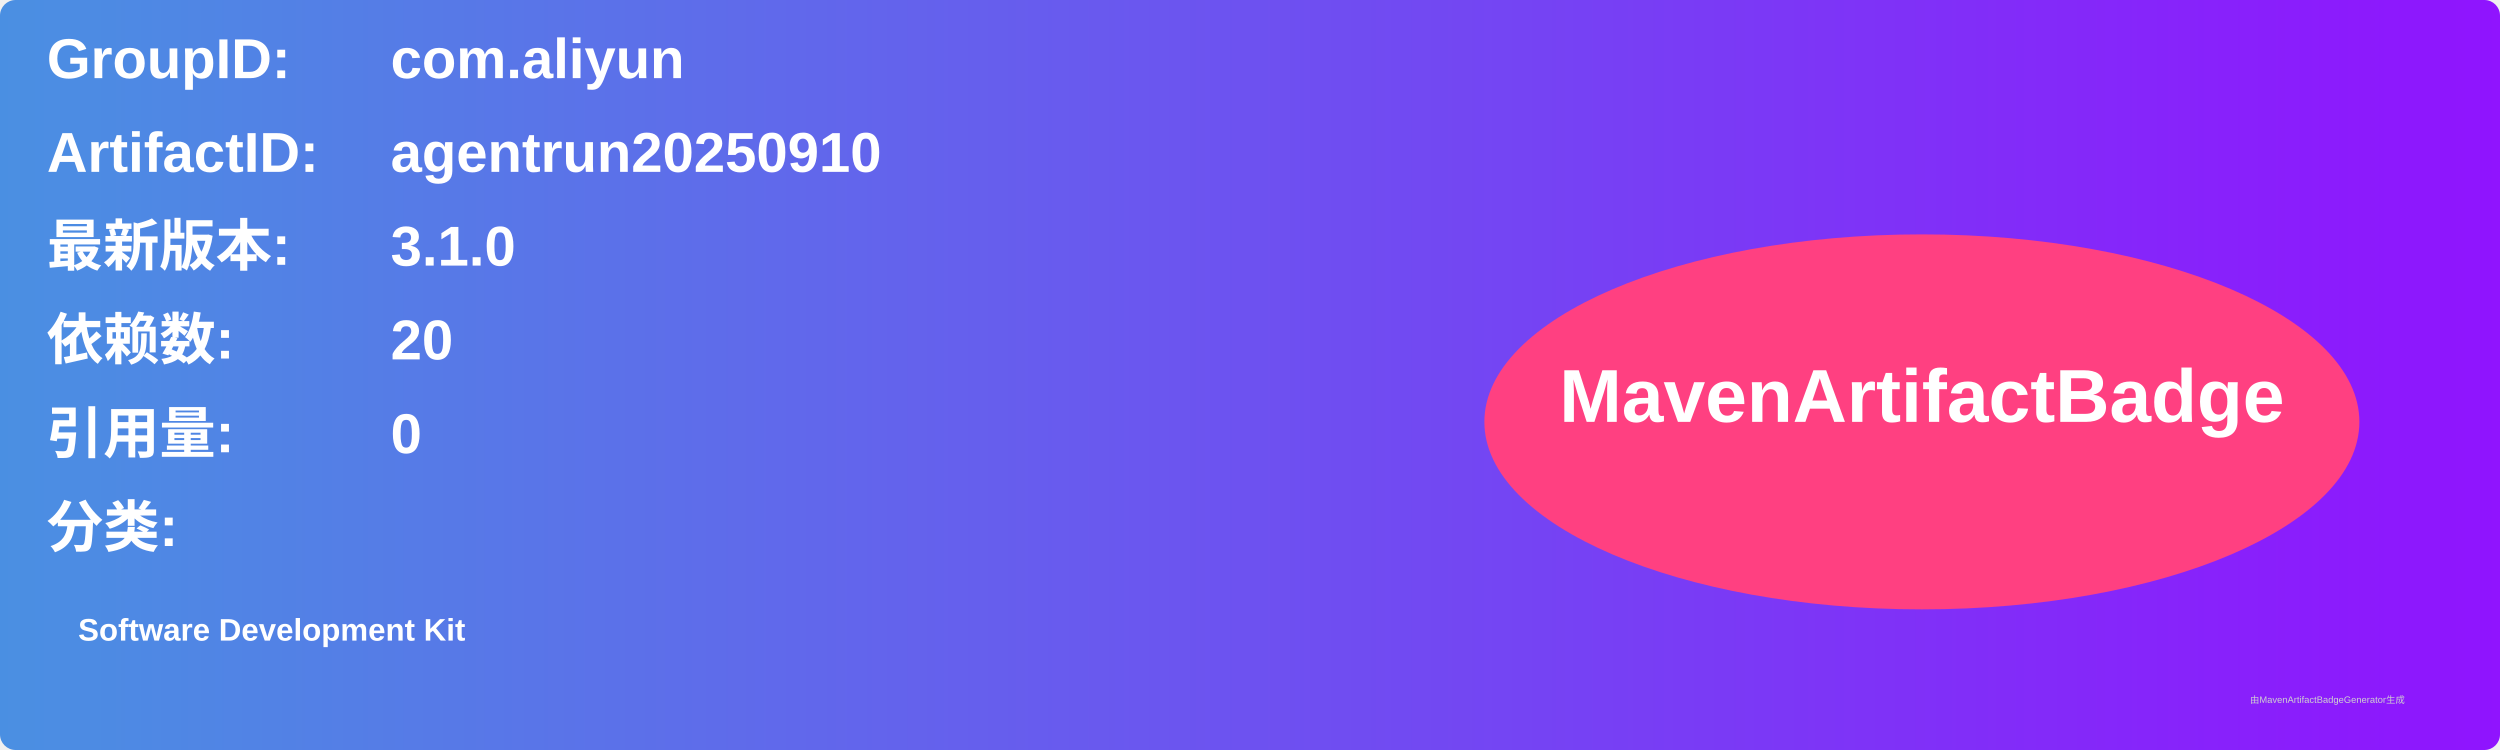
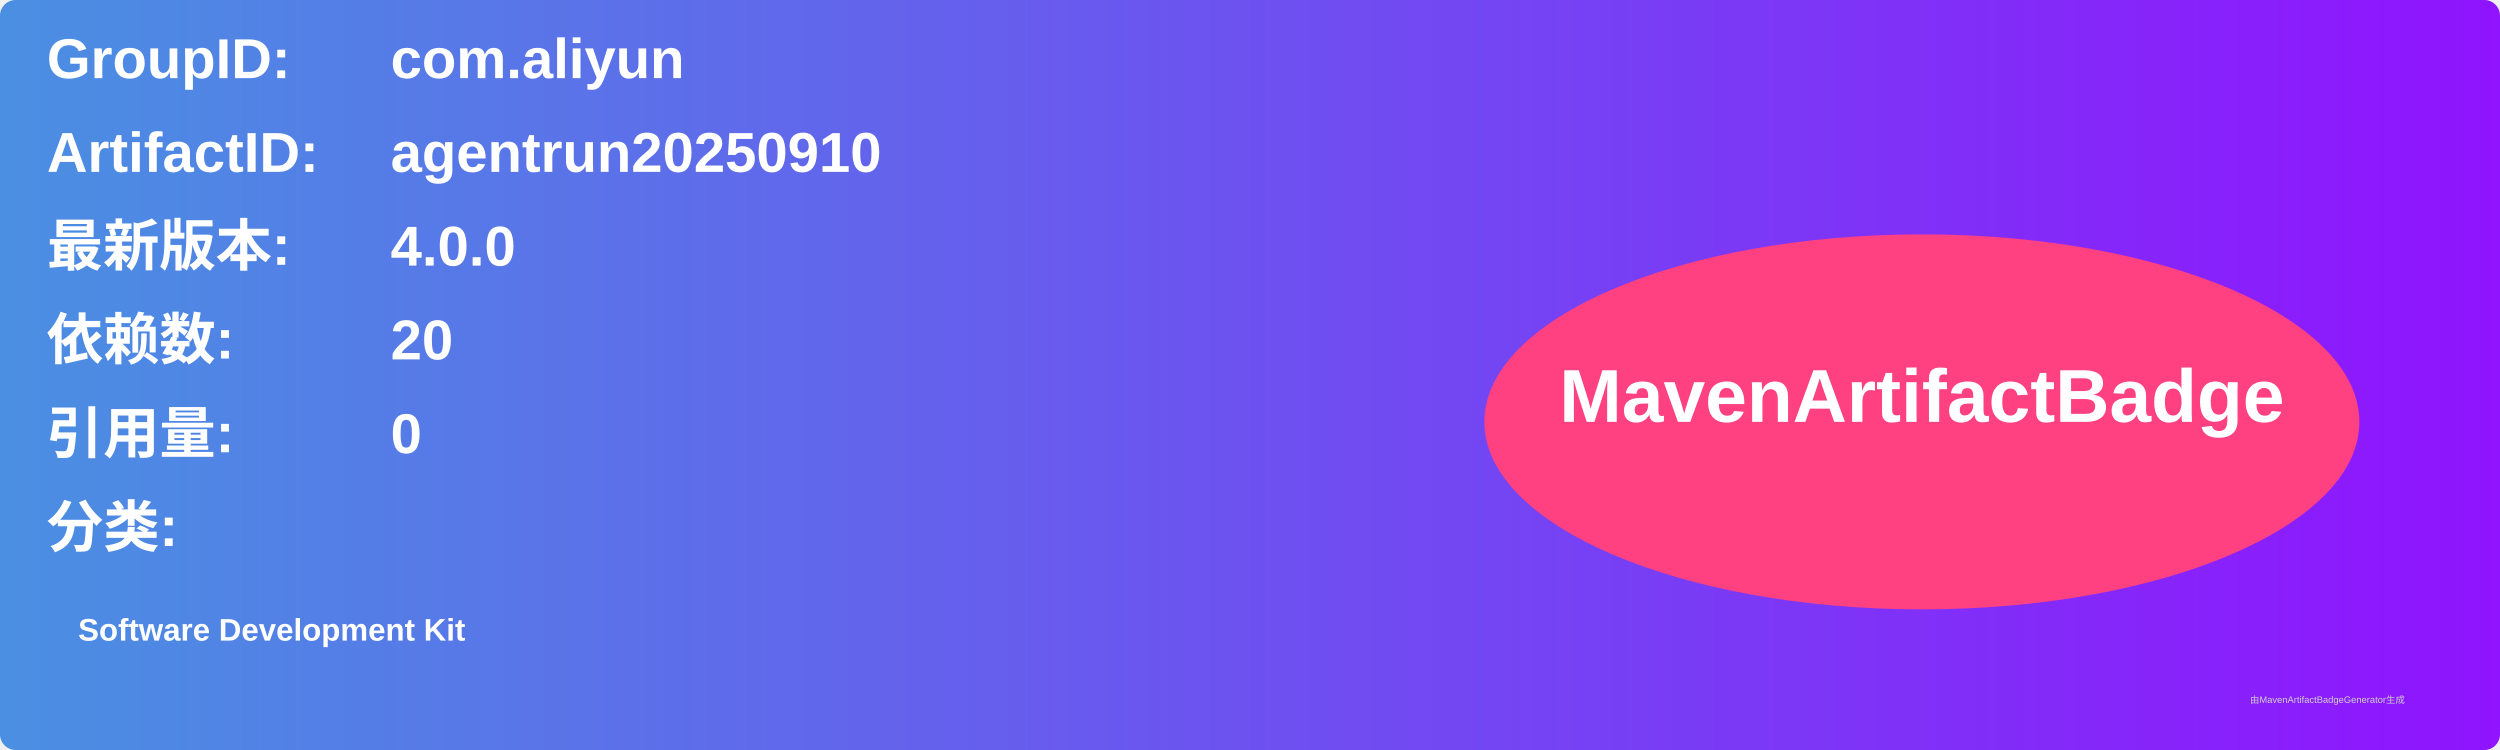
<svg xmlns="http://www.w3.org/2000/svg" width="800" height="240" viewBox="0 0 800 240">
  <linearGradient id="grad" x1="0%" y1="0%" x2="100%" y2="0%">
    <stop offset="0%" stop-color="#4a90e2" />
    <stop offset="100%" stop-color="#9013fe" />
  </linearGradient>
  <rect width="100%" height="100%" rx="5" ry="5" fill="url(#grad)" />
  <g transform="translate(15, 15)">
    <text x="0" y="10" font-family="Arial" font-size="18" fill="white" font-weight="bold" width="260">GroupID:</text>
    <text x="110" y="10" font-family="Arial" font-size="18" fill="white" font-weight="bold" width="460">com.aliyun</text>
    <text x="0" y="40" font-family="Arial" font-size="18" fill="white" font-weight="bold" width="260">ArtifactID:</text>
    <text x="110" y="40" font-family="Arial" font-size="18" fill="white" font-weight="bold" width="460">agentrun20250910</text>
    <text x="0" y="70" font-family="Arial" font-size="18" fill="white" font-weight="bold">最新版本:</text>
    <text x="110" y="70" font-family="Arial" font-size="18" fill="white" font-weight="bold">
-       <tspan font-weight="bold">3.1.0</tspan>
+       <tspan font-weight="bold">4.0.0</tspan>
    </text>
    <text x="0" y="100" font-family="Arial" font-size="18" fill="white" font-weight="bold">依赖数: </text>
    <text x="110" y="100" font-family="Arial" font-size="18" fill="white">
      <tspan font-weight="bold">20</tspan>
    </text>
    <text x="0" y="130" font-family="Arial" font-size="18" fill="white" font-weight="bold">引用量: </text>
    <text x="110" y="130" font-family="Arial" font-size="18" fill="white">
      <tspan font-weight="bold">0</tspan>
    </text>
    <text x="0" y="160" font-family="Arial" font-size="18" fill="white" font-weight="bold">分类:</text>
    <text x="10" y="190" font-family="Arial" font-size="10" fill="white">
      <tspan font-weight="bold">Software Development Kit</tspan>
    </text>
    <ellipse cx="600" cy="120" rx="140" ry="60" fill="#ff4081" />
    <text x="600" y="120" text-anchor="middle" font-family="Arial" font-size="24" fill="white" font-weight="bold">MavenArtifactBadge</text>
  </g>
  <text x="720" y="225" font-family="Arial" font-size="3" fill="#d0d0d0">由MavenArtifactBadgeGenerator生成</text>
</svg>
